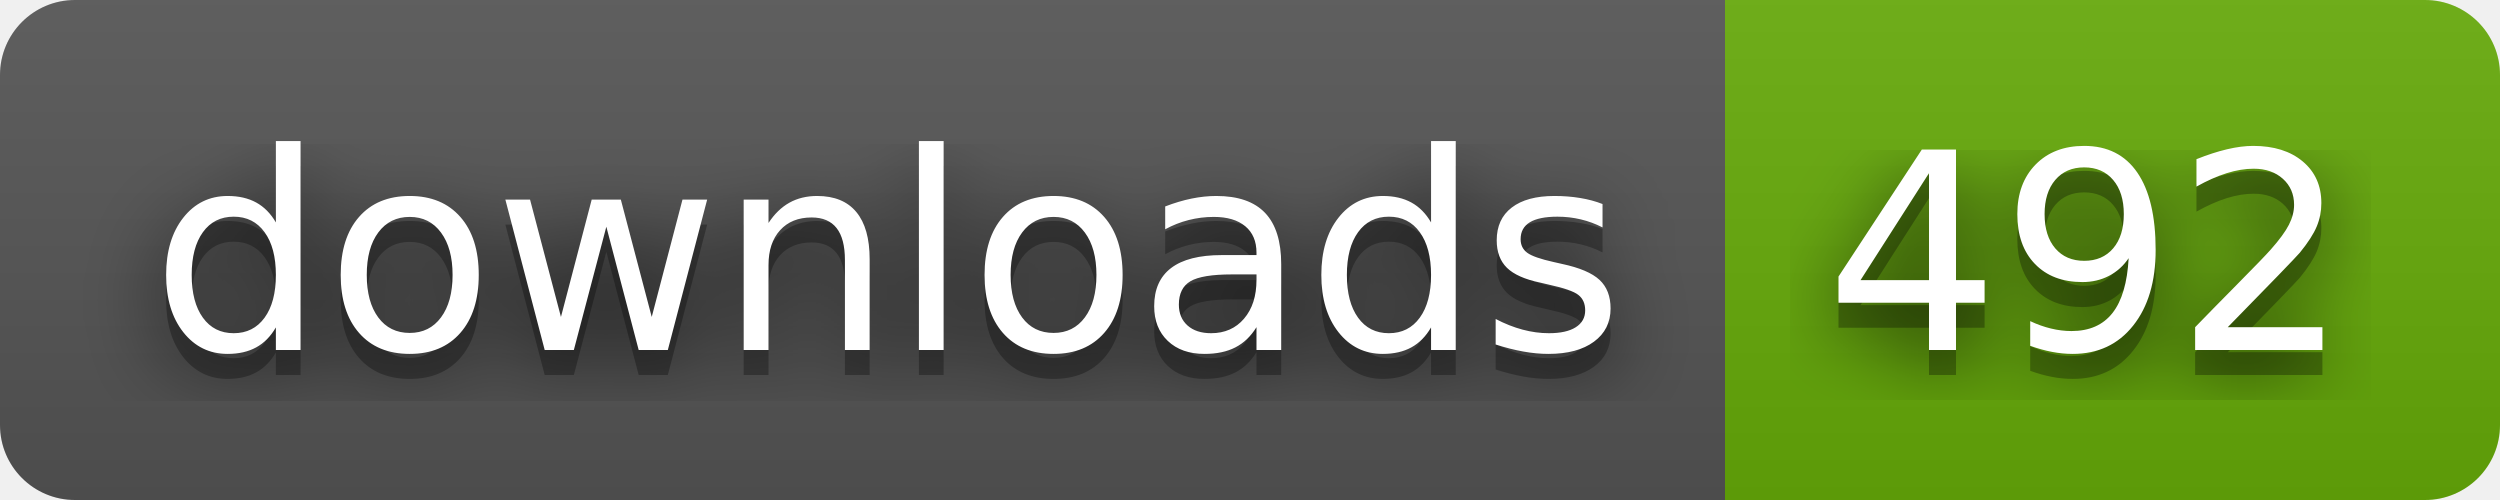
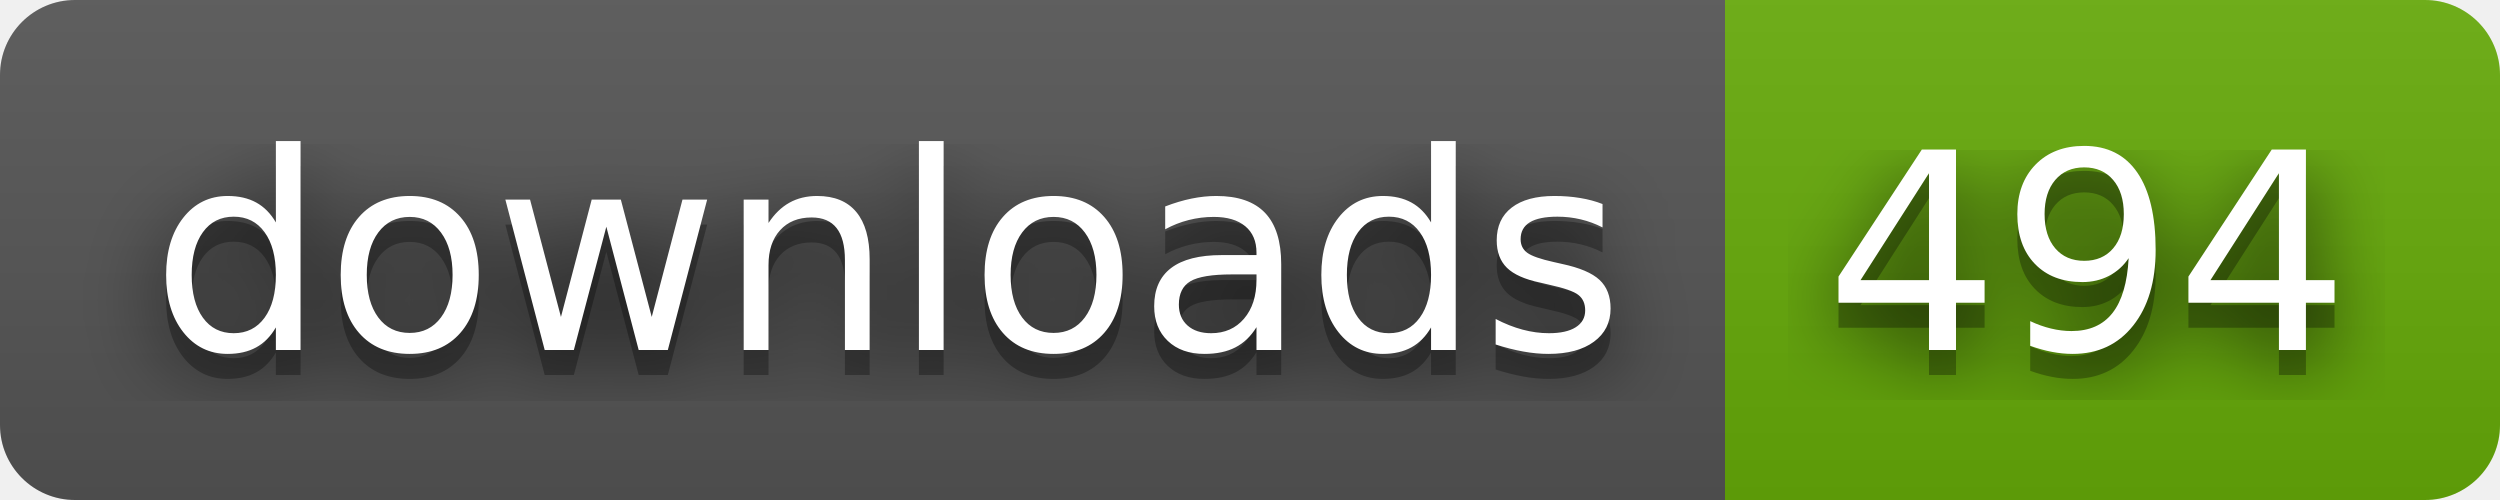
- <svg xmlns="http://www.w3.org/2000/svg" width="100" height="20" role="img" aria-label="downloads: 492">
+ <svg xmlns="http://www.w3.org/2000/svg" width="100" height="20" role="img" aria-label="downloads: 494">
  <filter id="blur">
    <feGaussianBlur stdDeviation="16" />
  </filter>
  <linearGradient id="s" x2="0" y2="100%">
    <stop offset="0" stop-color="#bbb" stop-opacity=".1" />
    <stop offset="1" stop-opacity=".1" />
  </linearGradient>
  <clipPath id="r">
    <rect width="100" height="20" rx="3" />
  </clipPath>
  <g clip-path="url(#r)">
    <rect width="69" height="20" fill="#555" />
    <rect x="69" width="31" height="20" fill="#67ac09" />
    <rect width="100" height="20" fill="url(#s)" />
  </g>
  <g fill="#fff" text-anchor="middle" font-family="Verdana,Geneva,DejaVu Sans,sans-serif" text-rendering="geometricPrecision" font-size="110">
    <g transform="scale(.1)">
      <g aria-hidden="true" fill="#010101">
        <text x="355" y="150" fill-opacity=".8" filter="url(#blur)" textLength="590">downloads</text>
        <text x="355" y="150" fill-opacity=".3" textLength="590">downloads</text>
      </g>
      <text x="355" y="140" textLength="590">downloads</text>
    </g>
    <g transform="scale(.1)">
      <g aria-hidden="true" fill="#010101">
-         <text x="835" y="150" fill-opacity=".8" filter="url(#blur)" textLength="210">492</text>
-         <text x="835" y="150" fill-opacity=".3" textLength="210">492</text>
+         <text x="835" y="150" fill-opacity=".8" filter="url(#blur)" textLength="210">494</text>
+         <text x="835" y="150" fill-opacity=".3" textLength="210">494</text>
      </g>
-       <text x="835" y="140" textLength="210">492</text>
+       <text x="835" y="140" textLength="210">494</text>
    </g>
  </g>
</svg>
